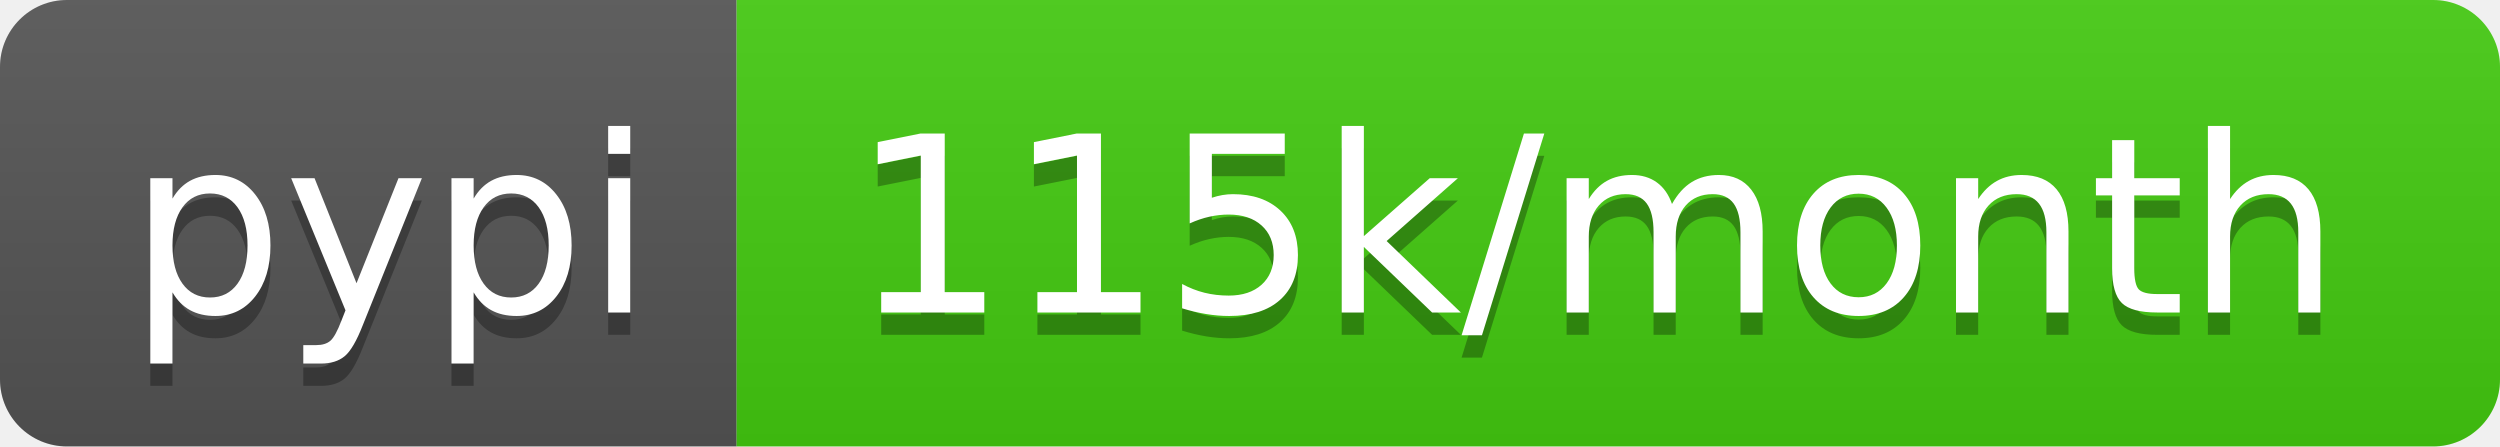
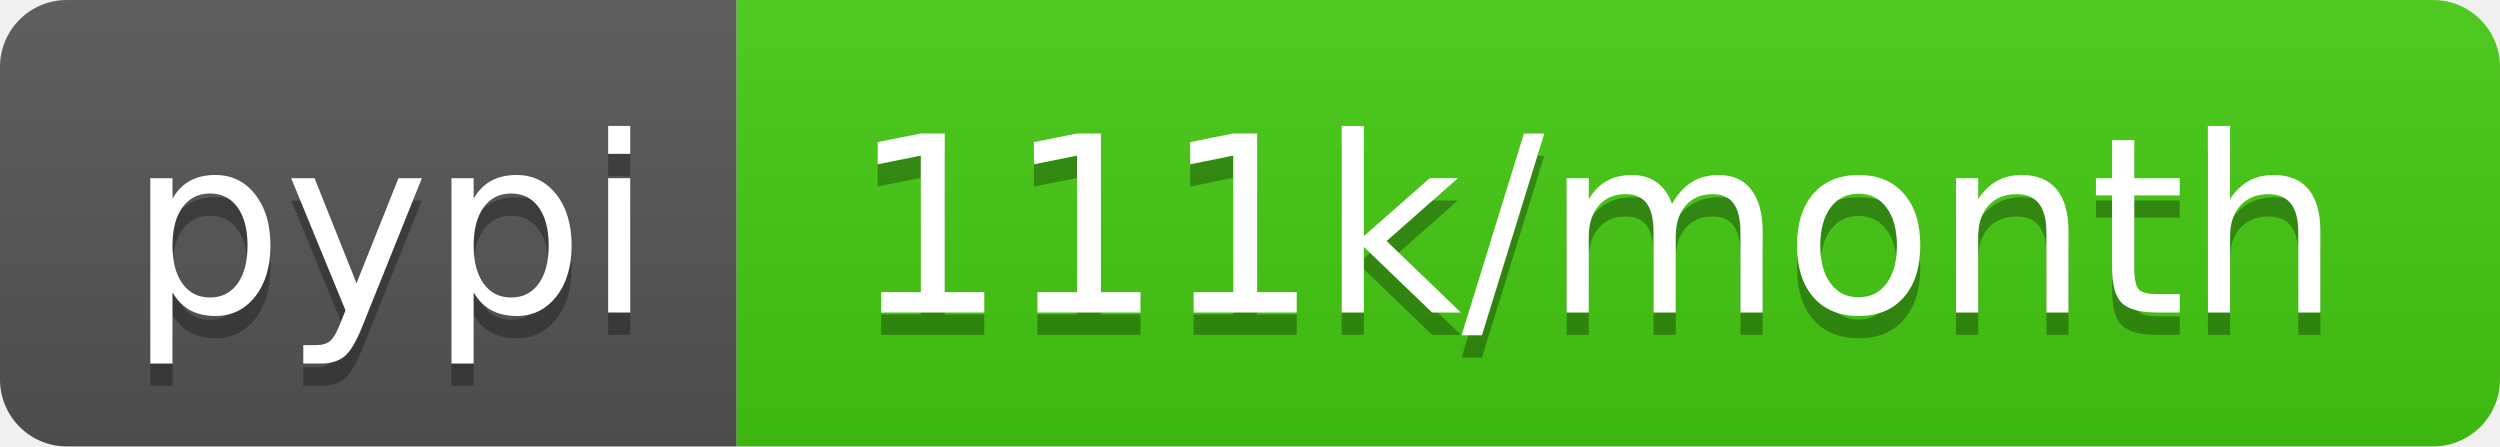
<svg xmlns="http://www.w3.org/2000/svg" width="112" height="20">
  <linearGradient id="b" x2="0" y2="100%">
    <stop offset="0" stop-color="#bbb" stop-opacity=".1" />
    <stop offset="1" stop-opacity=".1" />
  </linearGradient>
  <clipPath id="a">
    <rect width="112" height="20" rx="3" fill="#fff" />
  </clipPath>
  <g clip-path="url(#a)">
    <path fill="#555" d="M0 0h33v20H0z" />
    <path fill="#4c1" d="M33 0h79v20H33z" />
    <path fill="url(#b)" d="M0 0h112v20H0z" />
  </g>
  <g fill="#fff" text-anchor="middle" font-family="DejaVu Sans,Verdana,Geneva,sans-serif" font-size="110">
    <text x="175" y="150" fill="#010101" fill-opacity=".3" transform="scale(.1)" textLength="230">pypi</text>
    <text x="175" y="140" transform="scale(.1)" textLength="230">pypi</text>
-     <text x="715" y="150" fill="#010101" fill-opacity=".3" transform="scale(.1)" textLength="690">115k/month</text>
-     <text x="715" y="140" transform="scale(.1)" textLength="690">115k/month</text>
+     <text x="715" y="150" fill="#010101" fill-opacity=".3" transform="scale(.1)" textLength="690">111k/month</text>
+     <text x="715" y="140" transform="scale(.1)" textLength="690">111k/month</text>
  </g>
</svg>
